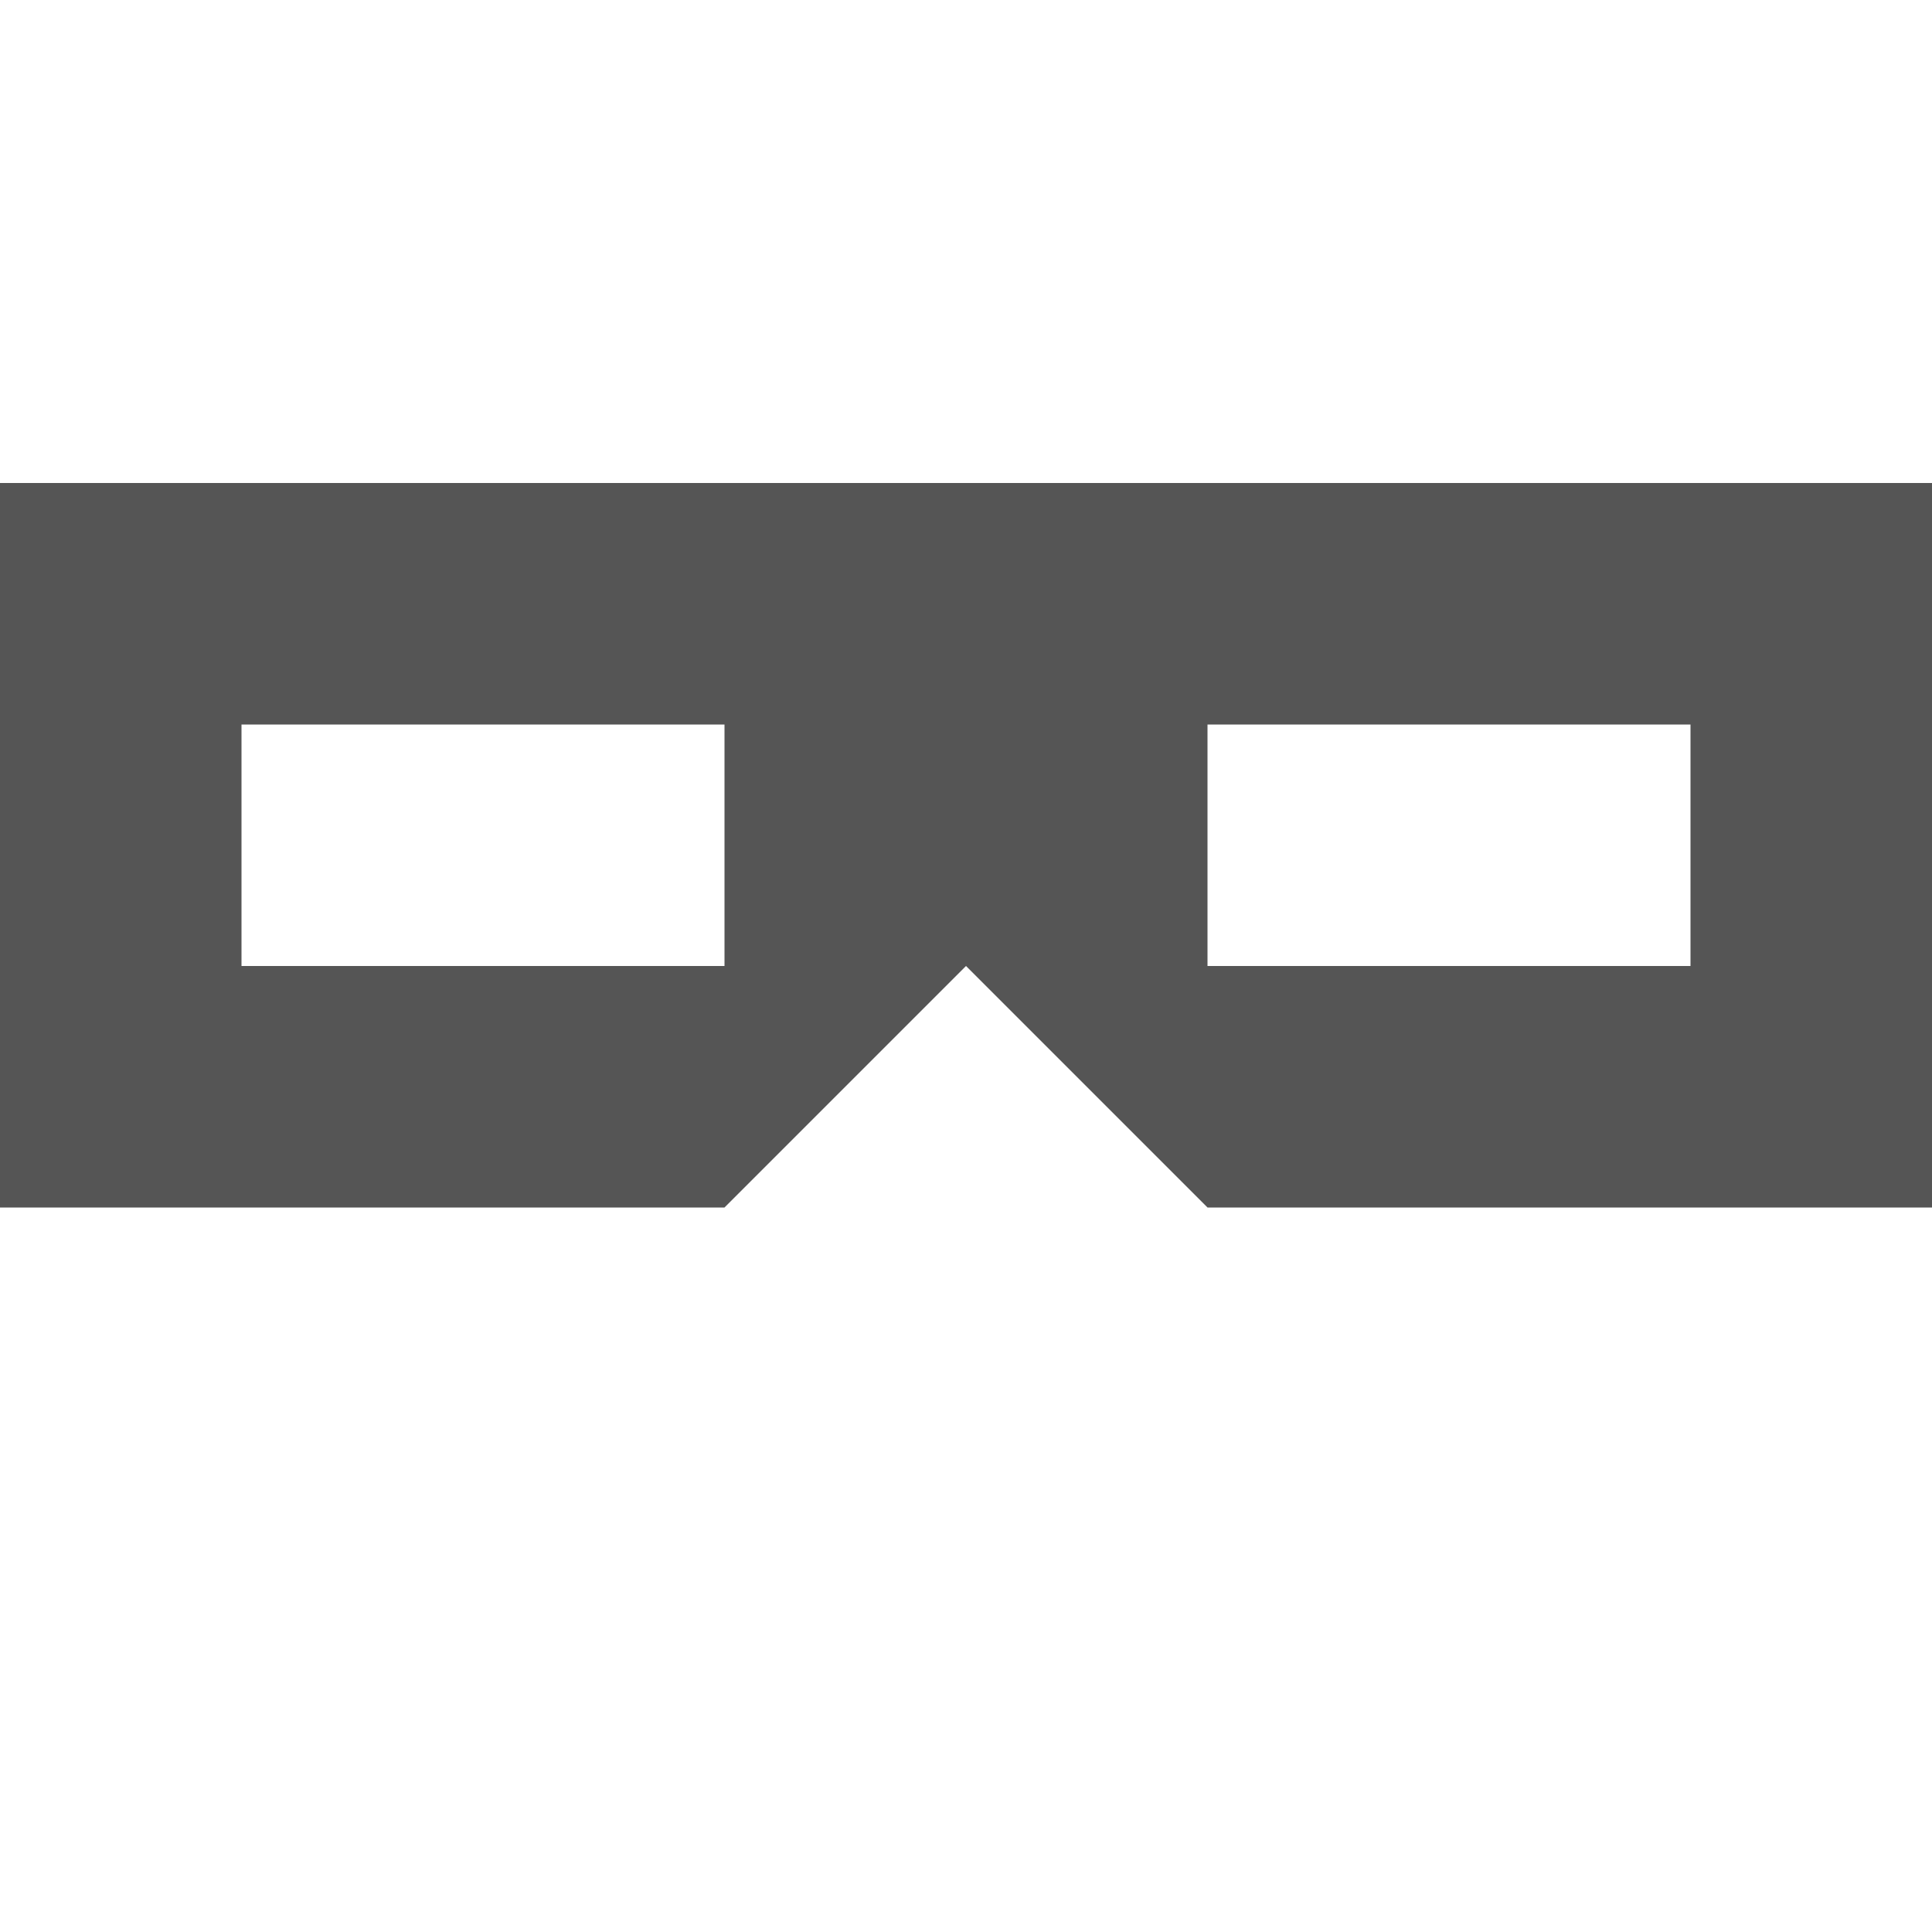
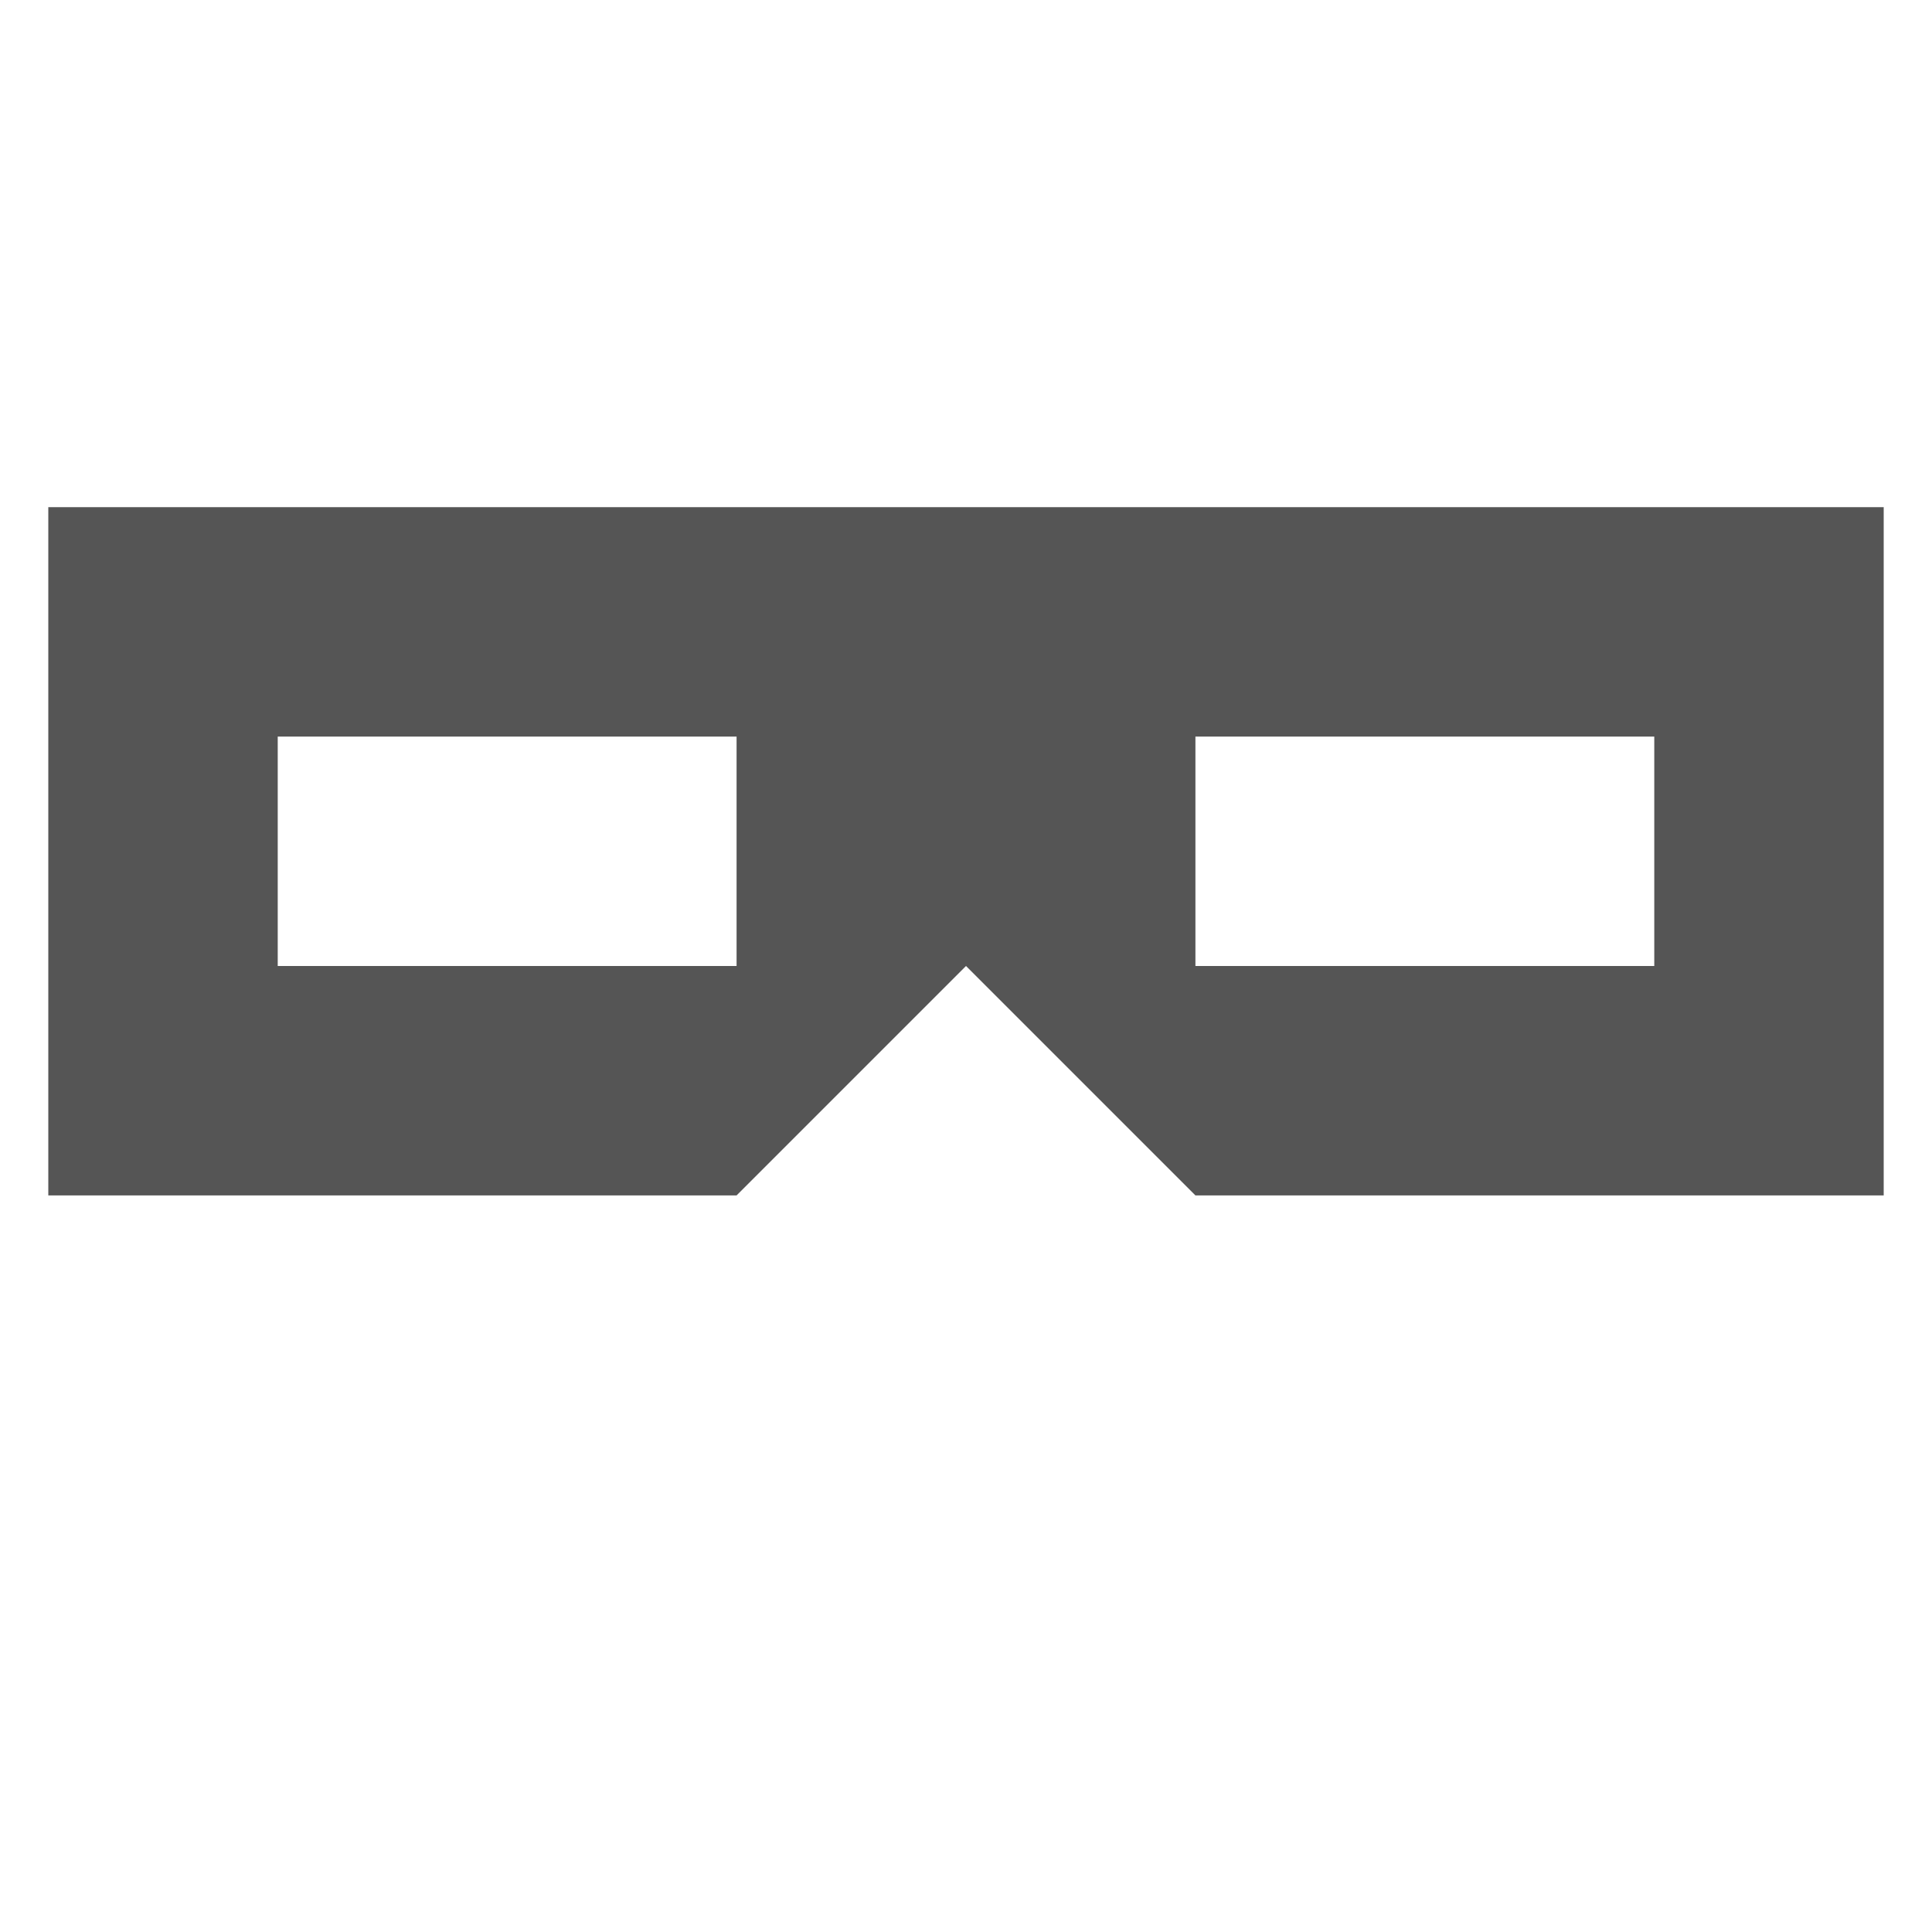
- <svg xmlns="http://www.w3.org/2000/svg" width="20" height="20" viewBox="0 0 8 8">
-   <path fill="#555555" d="M5,3 5,4 7,4 7,3 M1,3 1,4 3,4 3,3 M5,5 4,4 3,5 0,5 0,2 8,2 8,5" />
+ <svg xmlns="http://www.w3.org/2000/svg" width="20" height="20" viewBox="0 0 20 20">
+   <g transform="translate(0.5, 0.5) scale(2.375)">
+     <path fill="#555555" d="M5,3 5,4 7,4 7,3 M1,3 1,4 3,4 3,3 M5,5 4,4 3,5 0,5 0,2 8,2 8,5" />
+   </g>
</svg>
